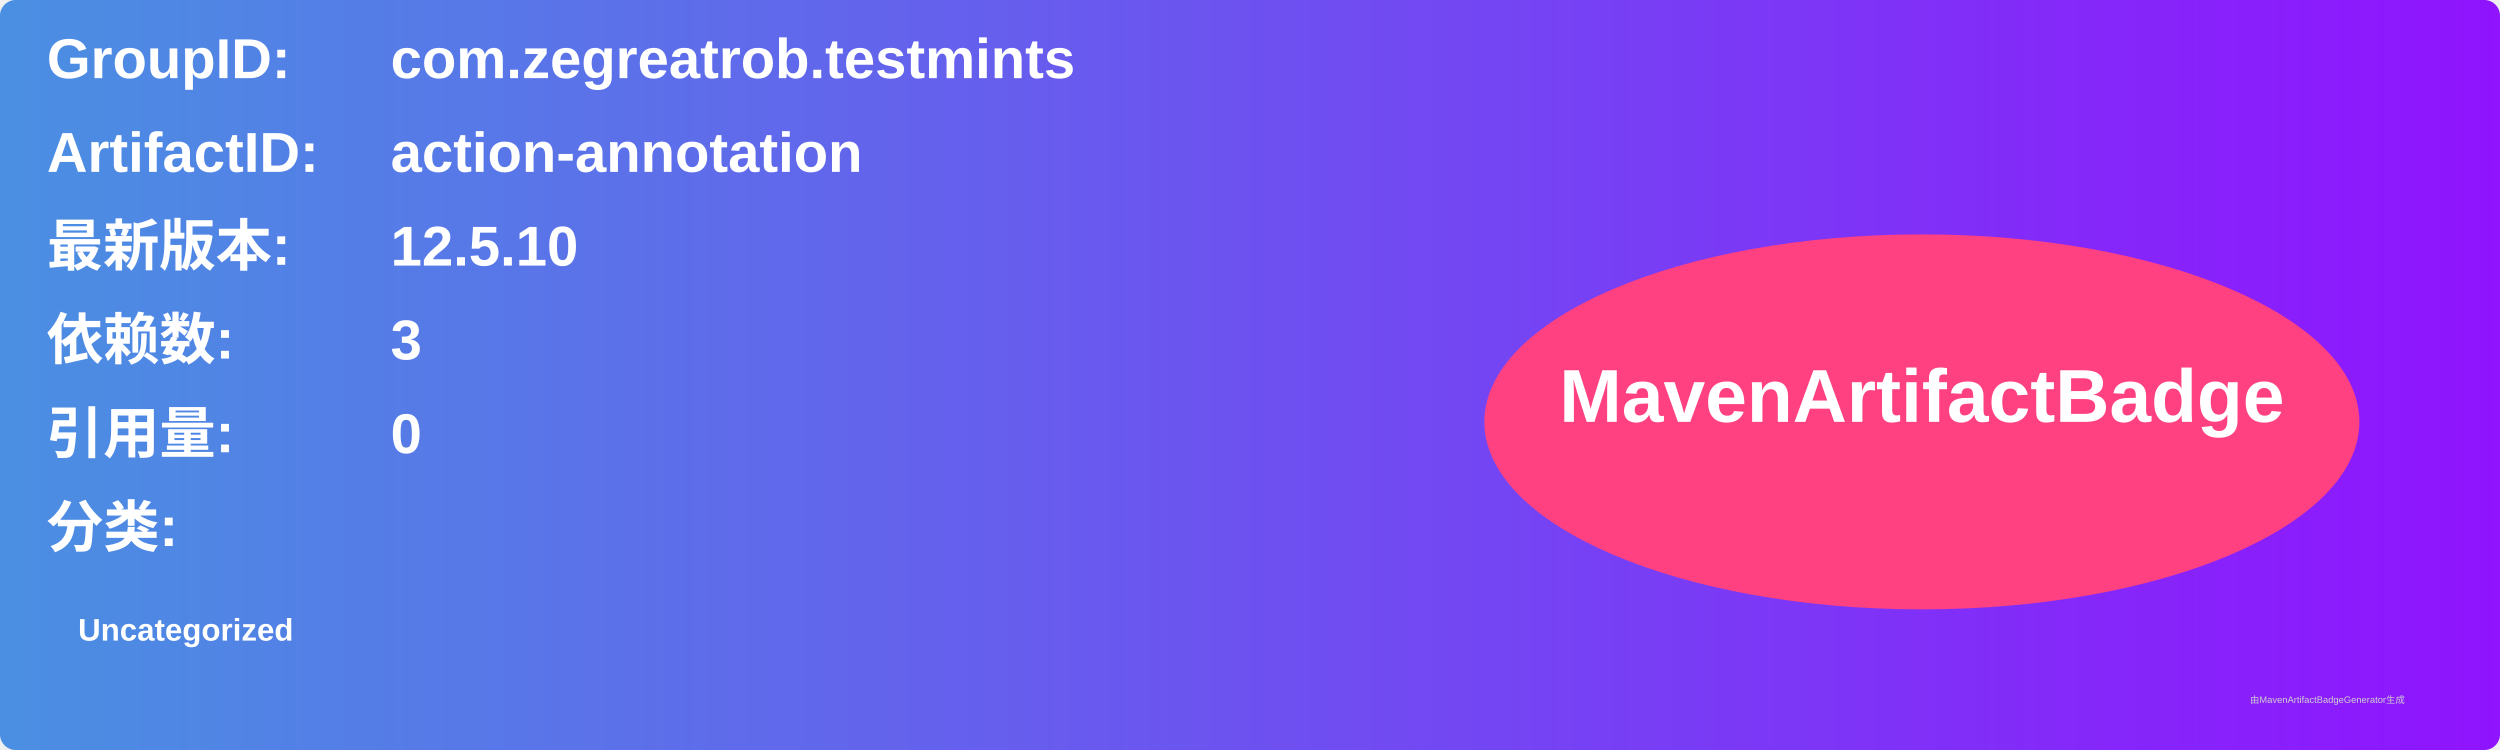
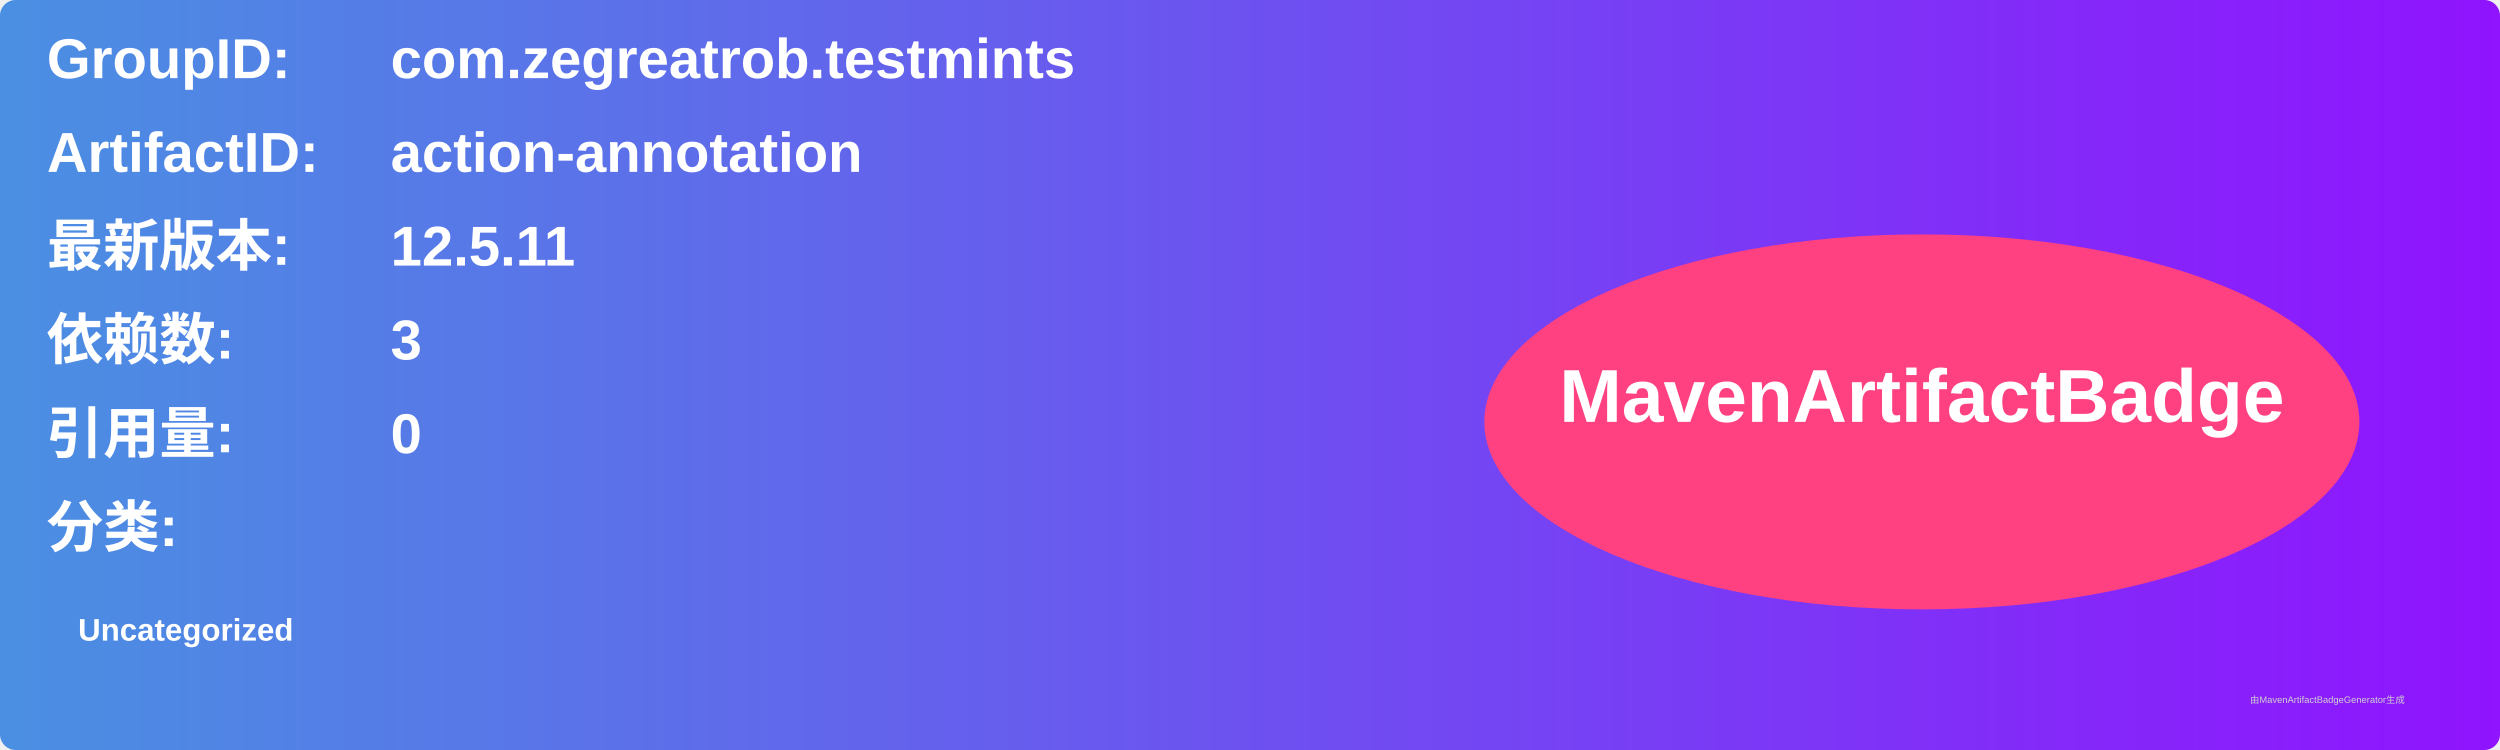
<svg xmlns="http://www.w3.org/2000/svg" width="800" height="240" viewBox="0 0 800 240">
  <linearGradient id="grad" x1="0%" y1="0%" x2="100%" y2="0%">
    <stop offset="0%" stop-color="#4a90e2" />
    <stop offset="100%" stop-color="#9013fe" />
  </linearGradient>
  <rect width="100%" height="100%" rx="5" ry="5" fill="url(#grad)" />
  <g transform="translate(15, 15)">
    <text x="0" y="10" font-family="Arial" font-size="18" fill="white" font-weight="bold" width="260">GroupID:</text>
    <text x="110" y="10" font-family="Arial" font-size="18" fill="white" font-weight="bold" width="460">com.zegreatrob.testmints</text>
    <text x="0" y="40" font-family="Arial" font-size="18" fill="white" font-weight="bold" width="260">ArtifactID:</text>
    <text x="110" y="40" font-family="Arial" font-size="18" fill="white" font-weight="bold" width="460">action-annotation</text>
    <text x="0" y="70" font-family="Arial" font-size="18" fill="white" font-weight="bold">最新版本:</text>
    <text x="110" y="70" font-family="Arial" font-size="18" fill="white" font-weight="bold">
-       <tspan font-weight="bold">12.5.10</tspan>
+       <tspan font-weight="bold">12.5.11</tspan>
    </text>
    <text x="0" y="100" font-family="Arial" font-size="18" fill="white" font-weight="bold">依赖数: </text>
    <text x="110" y="100" font-family="Arial" font-size="18" fill="white">
      <tspan font-weight="bold">3</tspan>
    </text>
    <text x="0" y="130" font-family="Arial" font-size="18" fill="white" font-weight="bold">引用量: </text>
    <text x="110" y="130" font-family="Arial" font-size="18" fill="white">
      <tspan font-weight="bold">0</tspan>
    </text>
    <text x="0" y="160" font-family="Arial" font-size="18" fill="white" font-weight="bold">分类:</text>
    <text x="10" y="190" font-family="Arial" font-size="10" fill="white">
      <tspan font-weight="bold">Uncategorized</tspan>
    </text>
    <ellipse cx="600" cy="120" rx="140" ry="60" fill="#ff4081" />
    <text x="600" y="120" text-anchor="middle" font-family="Arial" font-size="24" fill="white" font-weight="bold">MavenArtifactBadge</text>
  </g>
  <text x="720" y="225" font-family="Arial" font-size="3" fill="#d0d0d0">由MavenArtifactBadgeGenerator生成</text>
</svg>
